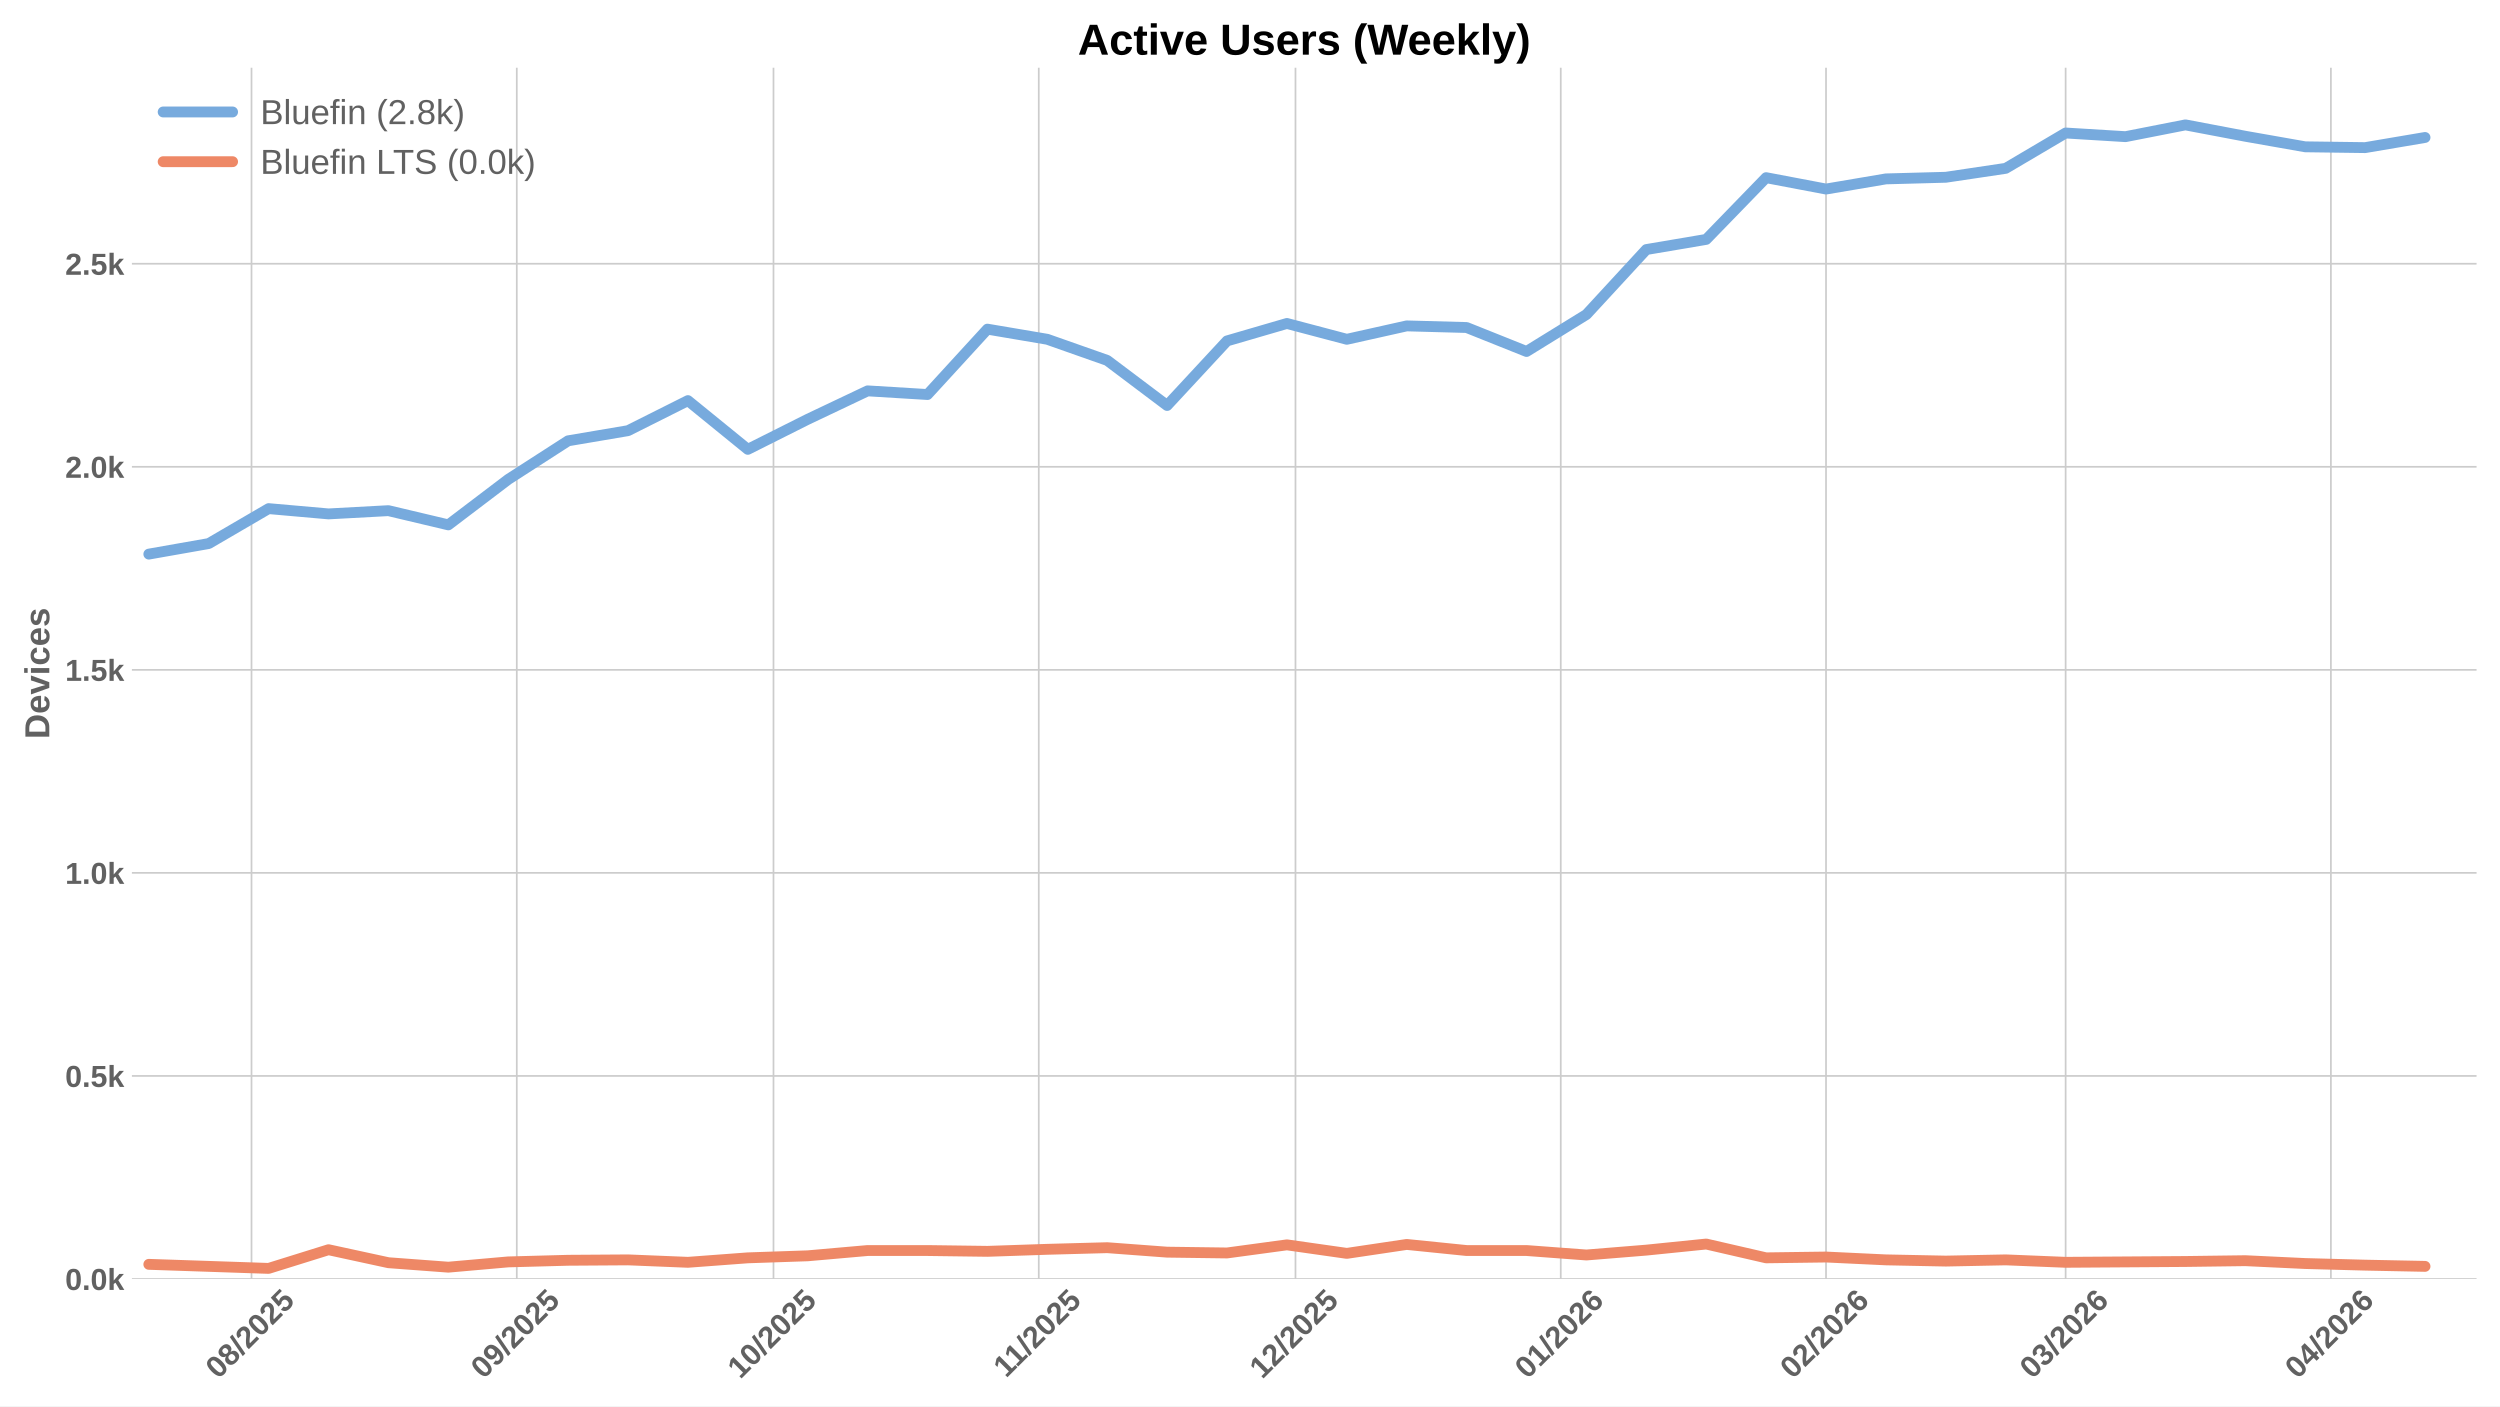
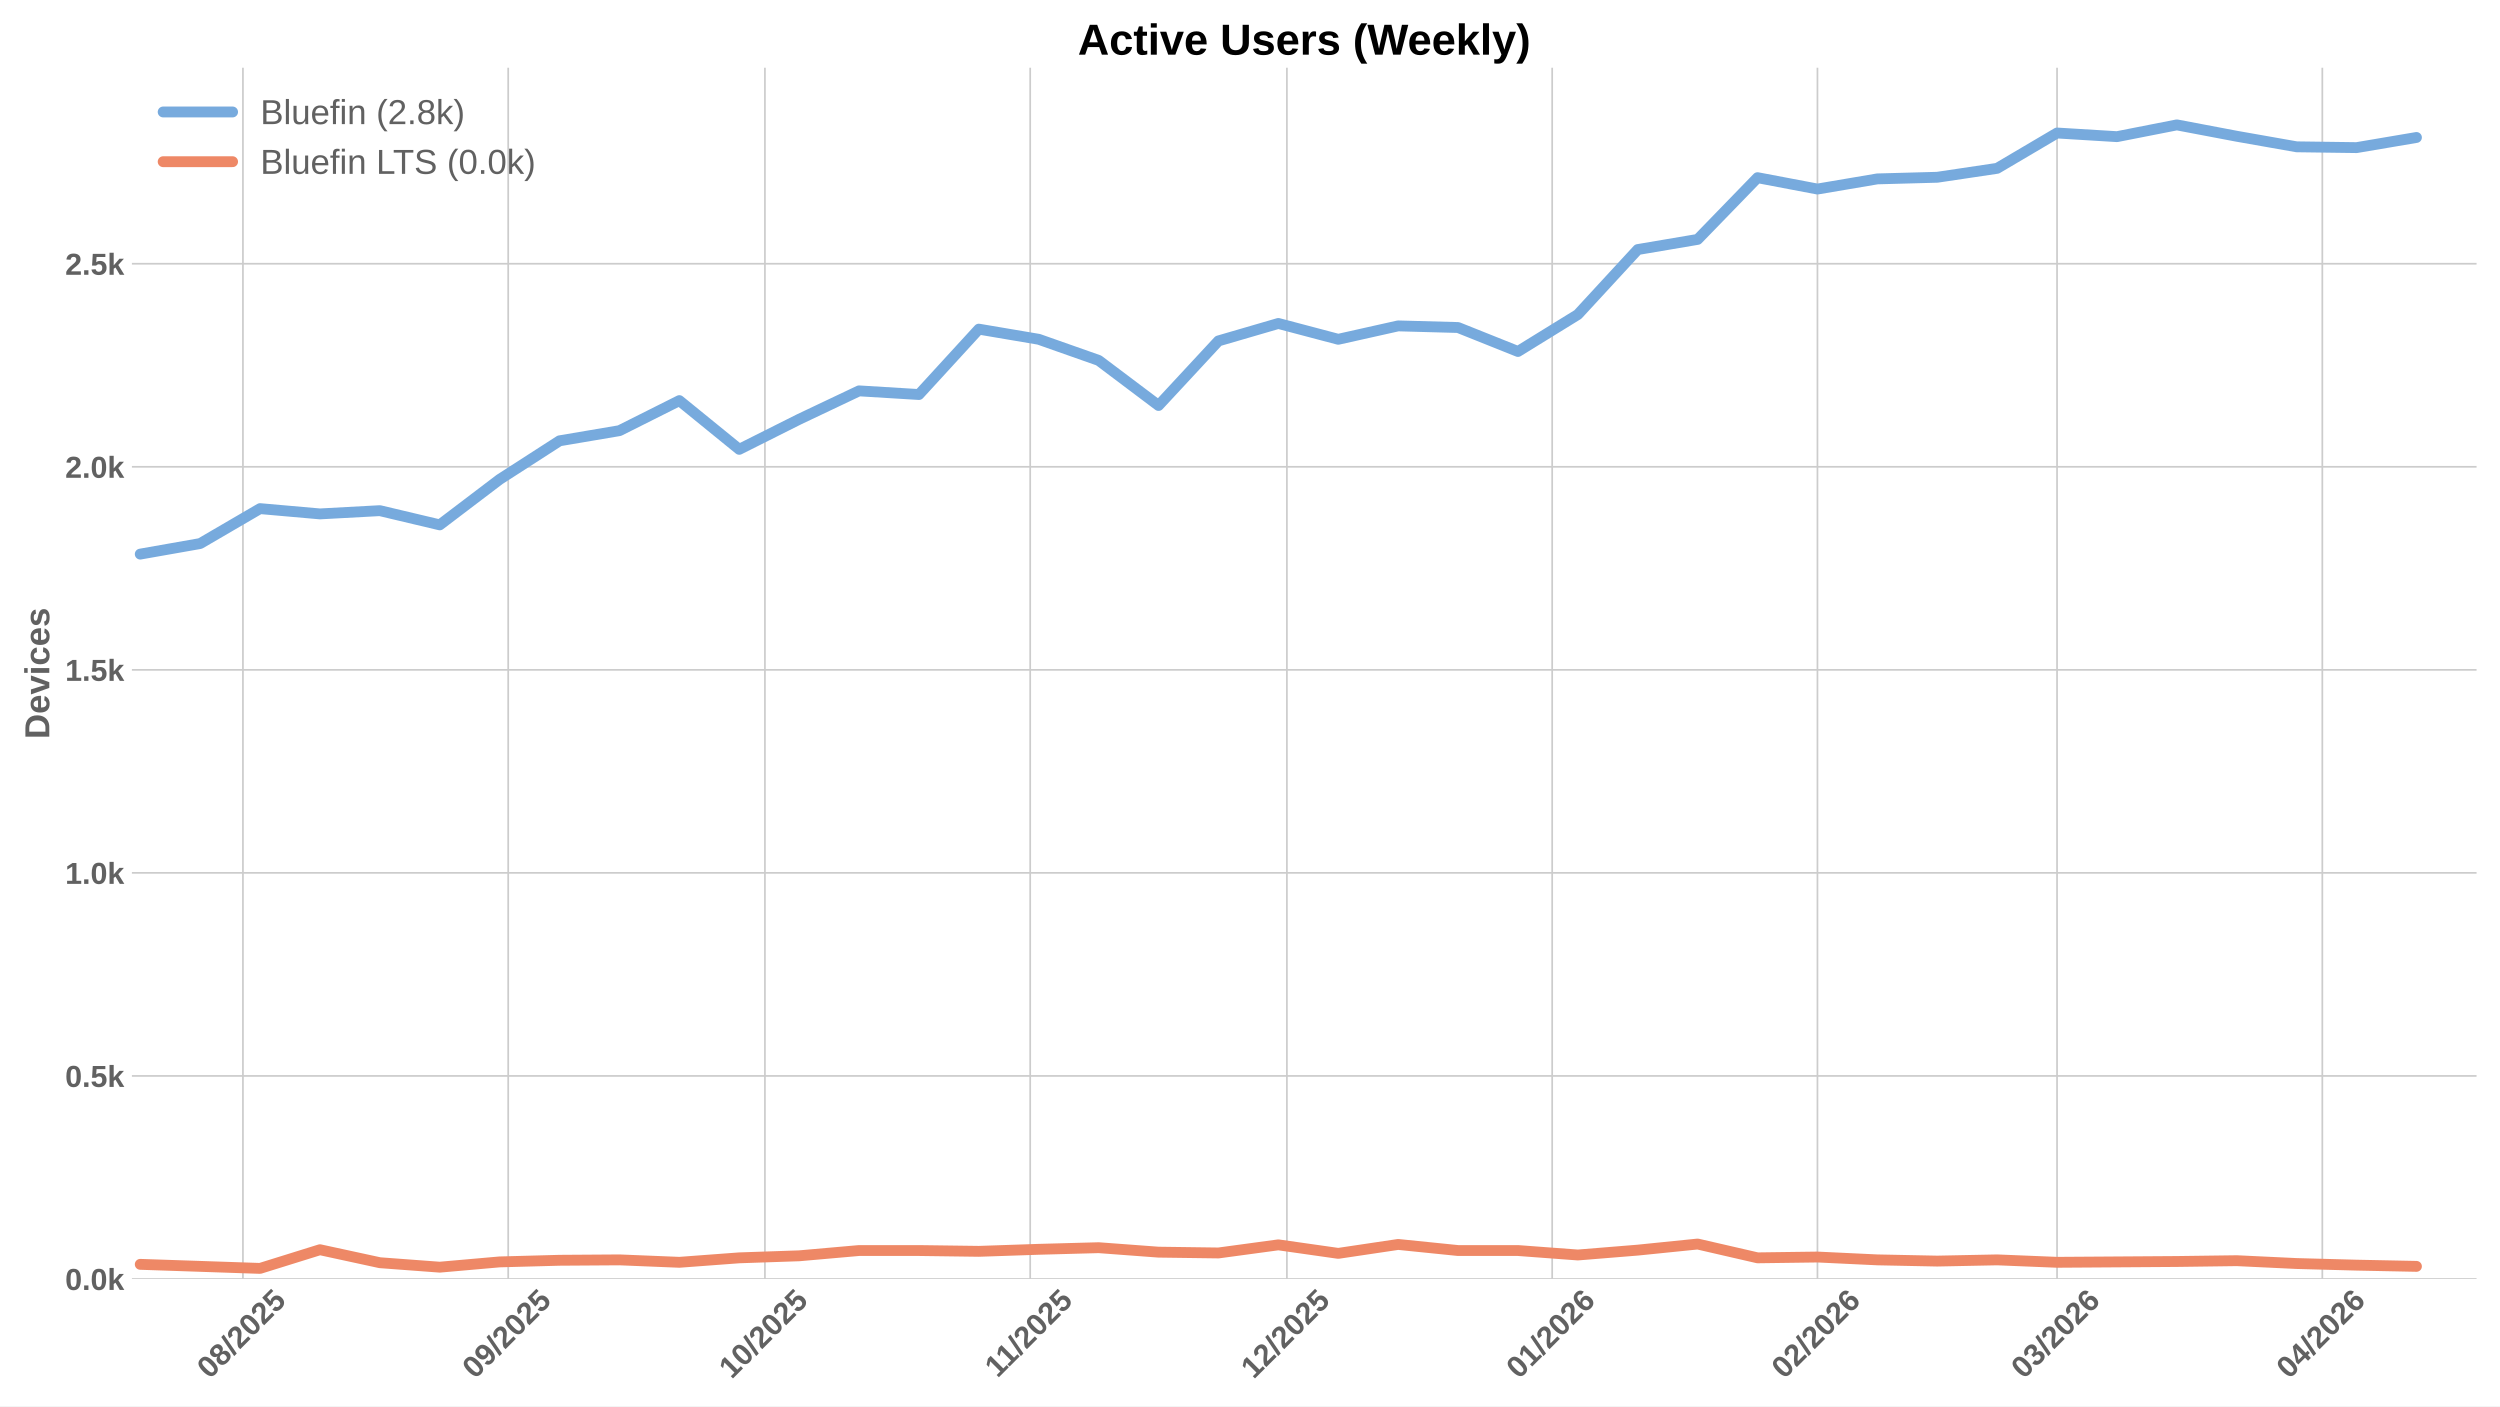
<svg xmlns="http://www.w3.org/2000/svg" xmlns:xlink="http://www.w3.org/1999/xlink" width="1152pt" height="648pt" viewBox="0 0 1152 648" version="1.1">
  <defs>
    <style type="text/css">*{stroke-linejoin: round; stroke-linecap: butt}</style>
  </defs>
  <g id="figure_1">
    <g id="patch_1">
      <path d="M 0 648  L 1152 648  L 1152 0  L 0 0  z " style="fill: #ffffff" />
    </g>
    <g id="axes_1">
      <g id="patch_2">
        <path d="M 60.78 589.343  L 1141.2 589.343  L 1141.2 31.2  L 60.78 31.2  z " style="fill: #ffffff" />
      </g>
      <g id="matplotlib.axis_1">
        <g id="xtick_1">
          <g id="line2d_1">
-             <path d="M 115.894 589.343  L 115.894 31.2  " clip-path="url(#p978549cb2d)" style="fill: none; stroke: #cccccc; stroke-width: 0.8; stroke-linecap: round" />
+             <path d="M 111.943 589.343  L 111.943 31.2  " clip-path="url(#p2aea9ec9ef)" style="fill: none; stroke: #cccccc; stroke-width: 0.8; stroke-linecap: round" />
          </g>
          <g id="line2d_2" />
          <g id="text_1">
-             <g style="fill: #616161" transform="translate(100.5642 635.7977) rotate(-45) scale(0.14 -0.14)">
+             <g style="fill: #616161" transform="translate(96.61261 635.7977) rotate(-45) scale(0.14 -0.14)">
              <defs>
                <path id="LiberationSans-Bold-30" d="M 3297 2203  Q 3297 1088 2914 512  Q 2531 -63 1766 -63  Q 253 -63 253 2203  Q 253 2994 418 3494  Q 584 3994 915 4231  Q 1247 4469 1791 4469  Q 2572 4469 2934 3903  Q 3297 3338 3297 2203  z M 2416 2203  Q 2416 2813 2356 3150  Q 2297 3488 2165 3634  Q 2034 3781 1784 3781  Q 1519 3781 1383 3632  Q 1247 3484 1189 3148  Q 1131 2813 1131 2203  Q 1131 1600 1192 1261  Q 1253 922 1386 775  Q 1519 628 1772 628  Q 2022 628 2158 783  Q 2294 938 2355 1278  Q 2416 1619 2416 2203  z " transform="scale(0.015625)" />
                <path id="LiberationSans-Bold-38" d="M 3363 1241  Q 3363 622 2953 279  Q 2544 -63 1784 -63  Q 1031 -63 617 278  Q 203 619 203 1234  Q 203 1656 447 1945  Q 691 2234 1100 2303  L 1100 2316  Q 744 2394 525 2669  Q 306 2944 306 3303  Q 306 3844 689 4156  Q 1072 4469 1772 4469  Q 2488 4469 2870 4164  Q 3253 3859 3253 3297  Q 3253 2938 3036 2666  Q 2819 2394 2453 2322  L 2453 2309  Q 2878 2241 3120 1961  Q 3363 1681 3363 1241  z M 2350 3250  Q 2350 3563 2206 3708  Q 2063 3853 1772 3853  Q 1203 3853 1203 3250  Q 1203 2619 1778 2619  Q 2066 2619 2208 2766  Q 2350 2913 2350 3250  z M 2453 1313  Q 2453 2003 1766 2003  Q 1447 2003 1276 1822  Q 1106 1641 1106 1300  Q 1106 913 1275 734  Q 1444 556 1791 556  Q 2131 556 2292 734  Q 2453 913 2453 1313  z " transform="scale(0.015625)" />
                <path id="LiberationSans-Bold-2f" d="M 63 -128  L 972 4638  L 1716 4638  L 822 -128  L 63 -128  z " transform="scale(0.015625)" />
                <path id="LiberationSans-Bold-32" d="M 222 0  L 222 609  Q 394 988 711 1347  Q 1028 1706 1509 2097  Q 1972 2472 2158 2715  Q 2344 2959 2344 3194  Q 2344 3769 1766 3769  Q 1484 3769 1336 3617  Q 1188 3466 1144 3163  L 259 3213  Q 334 3825 717 4147  Q 1100 4469 1759 4469  Q 2472 4469 2853 4144  Q 3234 3819 3234 3231  Q 3234 2922 3112 2672  Q 2991 2422 2800 2211  Q 2609 2000 2376 1815  Q 2144 1631 1925 1456  Q 1706 1281 1526 1103  Q 1347 925 1259 722  L 3303 722  L 3303 0  L 222 0  z " transform="scale(0.015625)" />
                <path id="LiberationSans-Bold-35" d="M 3381 1466  Q 3381 766 2945 351  Q 2509 -63 1750 -63  Q 1088 -63 689 235  Q 291 534 197 1100  L 1075 1172  Q 1144 891 1319 762  Q 1494 634 1759 634  Q 2088 634 2283 843  Q 2478 1053 2478 1447  Q 2478 1794 2293 2001  Q 2109 2209 1778 2209  Q 1413 2209 1181 1925  L 325 1925  L 478 4403  L 3125 4403  L 3125 3750  L 1275 3750  L 1203 2638  Q 1522 2919 2000 2919  Q 2628 2919 3004 2528  Q 3381 2138 3381 1466  z " transform="scale(0.015625)" />
              </defs>
              <use xlink:href="#LiberationSans-Bold-30" />
              <use xlink:href="#LiberationSans-Bold-38" transform="translate(55.61523 0)" />
              <use xlink:href="#LiberationSans-Bold-2f" transform="translate(111.2305 0)" />
              <use xlink:href="#LiberationSans-Bold-32" transform="translate(139.0137 0)" />
              <use xlink:href="#LiberationSans-Bold-30" transform="translate(194.6289 0)" />
              <use xlink:href="#LiberationSans-Bold-32" transform="translate(250.2441 0)" />
              <use xlink:href="#LiberationSans-Bold-35" transform="translate(305.8594 0)" />
            </g>
          </g>
        </g>
        <g id="xtick_2">
          <g id="line2d_3">
-             <path d="M 238.132 589.343  L 238.132 31.2  " clip-path="url(#p978549cb2d)" style="fill: none; stroke: #cccccc; stroke-width: 0.8; stroke-linecap: round" />
+             <path d="M 234.18 589.343  L 234.18 31.2  " clip-path="url(#p2aea9ec9ef)" style="fill: none; stroke: #cccccc; stroke-width: 0.8; stroke-linecap: round" />
          </g>
          <g id="line2d_4" />
          <g id="text_2">
-             <g style="fill: #616161" transform="translate(222.8015 635.7977) rotate(-45) scale(0.14 -0.14)">
+             <g style="fill: #616161" transform="translate(218.8499 635.7977) rotate(-45) scale(0.14 -0.14)">
              <defs>
                <path id="LiberationSans-Bold-39" d="M 3322 2272  Q 3322 1100 2894 518  Q 2466 -63 1678 -63  Q 1097 -63 767 185  Q 438 434 300 972  L 1125 1088  Q 1247 628 1688 628  Q 2056 628 2254 981  Q 2453 1334 2459 2028  Q 2341 1794 2070 1661  Q 1800 1528 1488 1528  Q 906 1528 564 1923  Q 222 2319 222 2994  Q 222 3688 623 4078  Q 1025 4469 1759 4469  Q 2550 4469 2936 3920  Q 3322 3372 3322 2272  z M 2394 2888  Q 2394 3297 2214 3539  Q 2034 3781 1738 3781  Q 1447 3781 1280 3570  Q 1113 3359 1113 2988  Q 1113 2622 1278 2401  Q 1444 2181 1741 2181  Q 2022 2181 2208 2373  Q 2394 2566 2394 2888  z " transform="scale(0.015625)" />
              </defs>
              <use xlink:href="#LiberationSans-Bold-30" />
              <use xlink:href="#LiberationSans-Bold-39" transform="translate(55.61523 0)" />
              <use xlink:href="#LiberationSans-Bold-2f" transform="translate(111.2305 0)" />
              <use xlink:href="#LiberationSans-Bold-32" transform="translate(139.0137 0)" />
              <use xlink:href="#LiberationSans-Bold-30" transform="translate(194.6289 0)" />
              <use xlink:href="#LiberationSans-Bold-32" transform="translate(250.2441 0)" />
              <use xlink:href="#LiberationSans-Bold-35" transform="translate(305.8594 0)" />
            </g>
          </g>
        </g>
        <g id="xtick_3">
          <g id="line2d_5">
-             <path d="M 356.426 589.343  L 356.426 31.2  " clip-path="url(#p978549cb2d)" style="fill: none; stroke: #cccccc; stroke-width: 0.8; stroke-linecap: round" />
+             <path d="M 352.474 589.343  L 352.474 31.2  " clip-path="url(#p2aea9ec9ef)" style="fill: none; stroke: #cccccc; stroke-width: 0.8; stroke-linecap: round" />
          </g>
          <g id="line2d_6" />
          <g id="text_3">
-             <g style="fill: #616161" transform="translate(341.0957 635.7977) rotate(-45) scale(0.14 -0.14)">
+             <g style="fill: #616161" transform="translate(337.1441 635.7977) rotate(-45) scale(0.14 -0.14)">
              <defs>
                <path id="LiberationSans-Bold-31" d="M 403 0  L 403 653  L 1494 653  L 1494 3656  L 438 2997  L 438 3688  L 1541 4403  L 2372 4403  L 2372 653  L 3381 653  L 3381 0  L 403 0  z " transform="scale(0.015625)" />
              </defs>
              <use xlink:href="#LiberationSans-Bold-31" />
              <use xlink:href="#LiberationSans-Bold-30" transform="translate(55.61523 0)" />
              <use xlink:href="#LiberationSans-Bold-2f" transform="translate(111.2305 0)" />
              <use xlink:href="#LiberationSans-Bold-32" transform="translate(139.0137 0)" />
              <use xlink:href="#LiberationSans-Bold-30" transform="translate(194.6289 0)" />
              <use xlink:href="#LiberationSans-Bold-32" transform="translate(250.2441 0)" />
              <use xlink:href="#LiberationSans-Bold-35" transform="translate(305.8594 0)" />
            </g>
          </g>
        </g>
        <g id="xtick_4">
          <g id="line2d_7">
-             <path d="M 478.663 589.343  L 478.663 31.2  " clip-path="url(#p978549cb2d)" style="fill: none; stroke: #cccccc; stroke-width: 0.8; stroke-linecap: round" />
+             <path d="M 474.712 589.343  L 474.712 31.2  " clip-path="url(#p2aea9ec9ef)" style="fill: none; stroke: #cccccc; stroke-width: 0.8; stroke-linecap: round" />
          </g>
          <g id="line2d_8" />
          <g id="text_4">
-             <g style="fill: #616161" transform="translate(463.6052 635.2532) rotate(-45) scale(0.14 -0.14)">
+             <g style="fill: #616161" transform="translate(459.6536 635.2532) rotate(-45) scale(0.14 -0.14)">
              <use xlink:href="#LiberationSans-Bold-31" />
              <use xlink:href="#LiberationSans-Bold-31" transform="translate(50.11523 0)" />
              <use xlink:href="#LiberationSans-Bold-2f" transform="translate(105.7305 0)" />
              <use xlink:href="#LiberationSans-Bold-32" transform="translate(133.5137 0)" />
              <use xlink:href="#LiberationSans-Bold-30" transform="translate(189.1289 0)" />
              <use xlink:href="#LiberationSans-Bold-32" transform="translate(244.7441 0)" />
              <use xlink:href="#LiberationSans-Bold-35" transform="translate(300.3594 0)" />
            </g>
          </g>
        </g>
        <g id="xtick_5">
          <g id="line2d_9">
-             <path d="M 596.957 589.343  L 596.957 31.2  " clip-path="url(#p978549cb2d)" style="fill: none; stroke: #cccccc; stroke-width: 0.8; stroke-linecap: round" />
+             <path d="M 593.006 589.343  L 593.006 31.2  " clip-path="url(#p2aea9ec9ef)" style="fill: none; stroke: #cccccc; stroke-width: 0.8; stroke-linecap: round" />
          </g>
          <g id="line2d_10" />
          <g id="text_5">
-             <g style="fill: #616161" transform="translate(581.6271 635.7977) rotate(-45) scale(0.14 -0.14)">
+             <g style="fill: #616161" transform="translate(577.6755 635.7977) rotate(-45) scale(0.14 -0.14)">
              <use xlink:href="#LiberationSans-Bold-31" />
              <use xlink:href="#LiberationSans-Bold-32" transform="translate(55.61523 0)" />
              <use xlink:href="#LiberationSans-Bold-2f" transform="translate(111.2305 0)" />
              <use xlink:href="#LiberationSans-Bold-32" transform="translate(139.0137 0)" />
              <use xlink:href="#LiberationSans-Bold-30" transform="translate(194.6289 0)" />
              <use xlink:href="#LiberationSans-Bold-32" transform="translate(250.2441 0)" />
              <use xlink:href="#LiberationSans-Bold-35" transform="translate(305.8594 0)" />
            </g>
          </g>
        </g>
        <g id="xtick_6">
          <g id="line2d_11">
-             <path d="M 719.195 589.343  L 719.195 31.2  " clip-path="url(#p978549cb2d)" style="fill: none; stroke: #cccccc; stroke-width: 0.8; stroke-linecap: round" />
+             <path d="M 715.243 589.343  L 715.243 31.2  " clip-path="url(#p2aea9ec9ef)" style="fill: none; stroke: #cccccc; stroke-width: 0.8; stroke-linecap: round" />
          </g>
          <g id="line2d_12" />
          <g id="text_6">
-             <g style="fill: #616161" transform="translate(703.8644 635.7977) rotate(-45) scale(0.14 -0.14)">
+             <g style="fill: #616161" transform="translate(699.9128 635.7977) rotate(-45) scale(0.14 -0.14)">
              <defs>
                <path id="LiberationSans-Bold-36" d="M 3328 1441  Q 3328 738 2934 337  Q 2541 -63 1847 -63  Q 1069 -63 651 482  Q 234 1028 234 2100  Q 234 3278 657 3873  Q 1081 4469 1869 4469  Q 2428 4469 2751 4222  Q 3075 3975 3209 3456  L 2381 3341  Q 2263 3775 1850 3775  Q 1497 3775 1295 3422  Q 1094 3069 1094 2350  Q 1234 2584 1484 2709  Q 1734 2834 2050 2834  Q 2641 2834 2984 2459  Q 3328 2084 3328 1441  z M 2447 1416  Q 2447 1791 2273 1989  Q 2100 2188 1797 2188  Q 1506 2188 1331 2002  Q 1156 1816 1156 1509  Q 1156 1125 1339 873  Q 1522 622 1819 622  Q 2116 622 2281 833  Q 2447 1044 2447 1416  z " transform="scale(0.015625)" />
              </defs>
              <use xlink:href="#LiberationSans-Bold-30" />
              <use xlink:href="#LiberationSans-Bold-31" transform="translate(55.61523 0)" />
              <use xlink:href="#LiberationSans-Bold-2f" transform="translate(111.2305 0)" />
              <use xlink:href="#LiberationSans-Bold-32" transform="translate(139.0137 0)" />
              <use xlink:href="#LiberationSans-Bold-30" transform="translate(194.6289 0)" />
              <use xlink:href="#LiberationSans-Bold-32" transform="translate(250.2441 0)" />
              <use xlink:href="#LiberationSans-Bold-36" transform="translate(305.8594 0)" />
            </g>
          </g>
        </g>
        <g id="xtick_7">
          <g id="line2d_13">
-             <path d="M 841.432 589.343  L 841.432 31.2  " clip-path="url(#p978549cb2d)" style="fill: none; stroke: #cccccc; stroke-width: 0.8; stroke-linecap: round" />
+             <path d="M 837.48 589.343  L 837.48 31.2  " clip-path="url(#p2aea9ec9ef)" style="fill: none; stroke: #cccccc; stroke-width: 0.8; stroke-linecap: round" />
          </g>
          <g id="line2d_14" />
          <g id="text_7">
-             <g style="fill: #616161" transform="translate(826.1017 635.7977) rotate(-45) scale(0.14 -0.14)">
+             <g style="fill: #616161" transform="translate(822.1501 635.7977) rotate(-45) scale(0.14 -0.14)">
              <use xlink:href="#LiberationSans-Bold-30" />
              <use xlink:href="#LiberationSans-Bold-32" transform="translate(55.61523 0)" />
              <use xlink:href="#LiberationSans-Bold-2f" transform="translate(111.2305 0)" />
              <use xlink:href="#LiberationSans-Bold-32" transform="translate(139.0137 0)" />
              <use xlink:href="#LiberationSans-Bold-30" transform="translate(194.6289 0)" />
              <use xlink:href="#LiberationSans-Bold-32" transform="translate(250.2441 0)" />
              <use xlink:href="#LiberationSans-Bold-36" transform="translate(305.8594 0)" />
            </g>
          </g>
        </g>
        <g id="xtick_8">
          <g id="line2d_15">
-             <path d="M 951.84 589.343  L 951.84 31.2  " clip-path="url(#p978549cb2d)" style="fill: none; stroke: #cccccc; stroke-width: 0.8; stroke-linecap: round" />
+             <path d="M 947.888 589.343  L 947.888 31.2  " clip-path="url(#p2aea9ec9ef)" style="fill: none; stroke: #cccccc; stroke-width: 0.8; stroke-linecap: round" />
          </g>
          <g id="line2d_16" />
          <g id="text_8">
-             <g style="fill: #616161" transform="translate(936.5096 635.7977) rotate(-45) scale(0.14 -0.14)">
+             <g style="fill: #616161" transform="translate(932.558 635.7977) rotate(-45) scale(0.14 -0.14)">
              <defs>
                <path id="LiberationSans-Bold-33" d="M 3328 1222  Q 3328 603 2922 265  Q 2516 -72 1766 -72  Q 1056 -72 637 254  Q 219 581 147 1197  L 1041 1275  Q 1125 641 1763 641  Q 2078 641 2253 797  Q 2428 953 2428 1275  Q 2428 1569 2215 1725  Q 2003 1881 1584 1881  L 1278 1881  L 1278 2591  L 1566 2591  Q 1944 2591 2134 2745  Q 2325 2900 2325 3188  Q 2325 3459 2173 3614  Q 2022 3769 1731 3769  Q 1459 3769 1292 3619  Q 1125 3469 1100 3194  L 222 3256  Q 291 3825 694 4147  Q 1097 4469 1747 4469  Q 2438 4469 2827 4158  Q 3216 3847 3216 3297  Q 3216 2884 2973 2618  Q 2731 2353 2275 2266  L 2275 2253  Q 2781 2194 3054 1920  Q 3328 1647 3328 1222  z " transform="scale(0.015625)" />
              </defs>
              <use xlink:href="#LiberationSans-Bold-30" />
              <use xlink:href="#LiberationSans-Bold-33" transform="translate(55.61523 0)" />
              <use xlink:href="#LiberationSans-Bold-2f" transform="translate(111.2305 0)" />
              <use xlink:href="#LiberationSans-Bold-32" transform="translate(139.0137 0)" />
              <use xlink:href="#LiberationSans-Bold-30" transform="translate(194.6289 0)" />
              <use xlink:href="#LiberationSans-Bold-32" transform="translate(250.2441 0)" />
              <use xlink:href="#LiberationSans-Bold-36" transform="translate(305.8594 0)" />
            </g>
          </g>
        </g>
        <g id="xtick_9">
          <g id="line2d_17">
-             <path d="M 1074.077 589.343  L 1074.077 31.2  " clip-path="url(#p978549cb2d)" style="fill: none; stroke: #cccccc; stroke-width: 0.8; stroke-linecap: round" />
+             <path d="M 1070.126 589.343  L 1070.126 31.2  " clip-path="url(#p2aea9ec9ef)" style="fill: none; stroke: #cccccc; stroke-width: 0.8; stroke-linecap: round" />
          </g>
          <g id="line2d_18" />
          <g id="text_9">
-             <g style="fill: #616161" transform="translate(1058.747 635.7977) rotate(-45) scale(0.14 -0.14)">
+             <g style="fill: #616161" transform="translate(1054.795 635.7977) rotate(-45) scale(0.14 -0.14)">
              <defs>
                <path id="LiberationSans-Bold-34" d="M 2938 897  L 2938 0  L 2100 0  L 2100 897  L 97 897  L 97 1556  L 1956 4403  L 2938 4403  L 2938 1550  L 3525 1550  L 3525 897  L 2938 897  z M 2100 2991  Q 2100 3159 2111 3356  Q 2122 3553 2128 3609  Q 2047 3434 1834 3103  L 813 1550  L 2100 1550  L 2100 2991  z " transform="scale(0.015625)" />
              </defs>
              <use xlink:href="#LiberationSans-Bold-30" />
              <use xlink:href="#LiberationSans-Bold-34" transform="translate(55.61523 0)" />
              <use xlink:href="#LiberationSans-Bold-2f" transform="translate(111.2305 0)" />
              <use xlink:href="#LiberationSans-Bold-32" transform="translate(139.0137 0)" />
              <use xlink:href="#LiberationSans-Bold-30" transform="translate(194.6289 0)" />
              <use xlink:href="#LiberationSans-Bold-32" transform="translate(250.2441 0)" />
              <use xlink:href="#LiberationSans-Bold-36" transform="translate(305.8594 0)" />
            </g>
          </g>
        </g>
      </g>
      <g id="matplotlib.axis_2">
        <g id="ytick_1">
          <g id="line2d_19">
-             <path d="M 60.78 589.343  L 1141.2 589.343  " clip-path="url(#p978549cb2d)" style="fill: none; stroke: #cccccc; stroke-width: 0.8; stroke-linecap: round" />
+             <path d="M 60.78 589.343  L 1141.2 589.343  " clip-path="url(#p2aea9ec9ef)" style="fill: none; stroke: #cccccc; stroke-width: 0.8; stroke-linecap: round" />
          </g>
          <g id="line2d_20" />
          <g id="text_10">
            <g style="fill: #616161" transform="translate(30.03469 594.416) scale(0.14 -0.14)">
              <defs>
                <path id="LiberationSans-Bold-2e" d="M 434 0  L 434 953  L 1338 953  L 1338 0  L 434 0  z " transform="scale(0.015625)" />
                <path id="LiberationSans-Bold-6b" d="M 2606 0  L 1703 1531  L 1325 1269  L 1325 0  L 447 0  L 447 4638  L 1325 4638  L 1325 1981  L 2531 3381  L 3475 3381  L 2288 2063  L 3566 0  L 2606 0  z " transform="scale(0.015625)" />
              </defs>
              <use xlink:href="#LiberationSans-Bold-30" />
              <use xlink:href="#LiberationSans-Bold-2e" transform="translate(55.61523 0)" />
              <use xlink:href="#LiberationSans-Bold-30" transform="translate(83.39844 0)" />
              <use xlink:href="#LiberationSans-Bold-6b" transform="translate(139.0137 0)" />
            </g>
          </g>
        </g>
        <g id="ytick_2">
          <g id="line2d_21">
-             <path d="M 60.78 495.783  L 1141.2 495.783  " clip-path="url(#p978549cb2d)" style="fill: none; stroke: #cccccc; stroke-width: 0.8; stroke-linecap: round" />
+             <path d="M 60.78 495.783  L 1141.2 495.783  " clip-path="url(#p2aea9ec9ef)" style="fill: none; stroke: #cccccc; stroke-width: 0.8; stroke-linecap: round" />
          </g>
          <g id="line2d_22" />
          <g id="text_11">
            <g style="fill: #616161" transform="translate(30.03469 500.8557) scale(0.14 -0.14)">
              <use xlink:href="#LiberationSans-Bold-30" />
              <use xlink:href="#LiberationSans-Bold-2e" transform="translate(55.61523 0)" />
              <use xlink:href="#LiberationSans-Bold-35" transform="translate(83.39844 0)" />
              <use xlink:href="#LiberationSans-Bold-6b" transform="translate(139.0137 0)" />
            </g>
          </g>
        </g>
        <g id="ytick_3">
          <g id="line2d_23">
-             <path d="M 60.78 402.223  L 1141.2 402.223  " clip-path="url(#p978549cb2d)" style="fill: none; stroke: #cccccc; stroke-width: 0.8; stroke-linecap: round" />
+             <path d="M 60.78 402.223  L 1141.2 402.223  " clip-path="url(#p2aea9ec9ef)" style="fill: none; stroke: #cccccc; stroke-width: 0.8; stroke-linecap: round" />
          </g>
          <g id="line2d_24" />
          <g id="text_12">
            <g style="fill: #616161" transform="translate(30.03469 407.2954) scale(0.14 -0.14)">
              <use xlink:href="#LiberationSans-Bold-31" />
              <use xlink:href="#LiberationSans-Bold-2e" transform="translate(55.61523 0)" />
              <use xlink:href="#LiberationSans-Bold-30" transform="translate(83.39844 0)" />
              <use xlink:href="#LiberationSans-Bold-6b" transform="translate(139.0137 0)" />
            </g>
          </g>
        </g>
        <g id="ytick_4">
          <g id="line2d_25">
-             <path d="M 60.78 308.662  L 1141.2 308.662  " clip-path="url(#p978549cb2d)" style="fill: none; stroke: #cccccc; stroke-width: 0.8; stroke-linecap: round" />
+             <path d="M 60.78 308.662  L 1141.2 308.662  " clip-path="url(#p2aea9ec9ef)" style="fill: none; stroke: #cccccc; stroke-width: 0.8; stroke-linecap: round" />
          </g>
          <g id="line2d_26" />
          <g id="text_13">
            <g style="fill: #616161" transform="translate(30.03469 313.7352) scale(0.14 -0.14)">
              <use xlink:href="#LiberationSans-Bold-31" />
              <use xlink:href="#LiberationSans-Bold-2e" transform="translate(55.61523 0)" />
              <use xlink:href="#LiberationSans-Bold-35" transform="translate(83.39844 0)" />
              <use xlink:href="#LiberationSans-Bold-6b" transform="translate(139.0137 0)" />
            </g>
          </g>
        </g>
        <g id="ytick_5">
          <g id="line2d_27">
-             <path d="M 60.78 215.102  L 1141.2 215.102  " clip-path="url(#p978549cb2d)" style="fill: none; stroke: #cccccc; stroke-width: 0.8; stroke-linecap: round" />
+             <path d="M 60.78 215.102  L 1141.2 215.102  " clip-path="url(#p2aea9ec9ef)" style="fill: none; stroke: #cccccc; stroke-width: 0.8; stroke-linecap: round" />
          </g>
          <g id="line2d_28" />
          <g id="text_14">
            <g style="fill: #616161" transform="translate(30.03469 220.1749) scale(0.14 -0.14)">
              <use xlink:href="#LiberationSans-Bold-32" />
              <use xlink:href="#LiberationSans-Bold-2e" transform="translate(55.61523 0)" />
              <use xlink:href="#LiberationSans-Bold-30" transform="translate(83.39844 0)" />
              <use xlink:href="#LiberationSans-Bold-6b" transform="translate(139.0137 0)" />
            </g>
          </g>
        </g>
        <g id="ytick_6">
          <g id="line2d_29">
-             <path d="M 60.78 121.542  L 1141.2 121.542  " clip-path="url(#p978549cb2d)" style="fill: none; stroke: #cccccc; stroke-width: 0.8; stroke-linecap: round" />
+             <path d="M 60.78 121.542  L 1141.2 121.542  " clip-path="url(#p2aea9ec9ef)" style="fill: none; stroke: #cccccc; stroke-width: 0.8; stroke-linecap: round" />
          </g>
          <g id="line2d_30" />
          <g id="text_15">
            <g style="fill: #616161" transform="translate(30.03469 126.6146) scale(0.14 -0.14)">
              <use xlink:href="#LiberationSans-Bold-32" />
              <use xlink:href="#LiberationSans-Bold-2e" transform="translate(55.61523 0)" />
              <use xlink:href="#LiberationSans-Bold-35" transform="translate(83.39844 0)" />
              <use xlink:href="#LiberationSans-Bold-6b" transform="translate(139.0137 0)" />
            </g>
          </g>
        </g>
        <g id="text_16">
          <g style="fill: #616161" transform="translate(22.71469 340.5153) rotate(-90) scale(0.16 -0.16)">
            <defs>
              <path id="LiberationSans-Bold-44" d="M 4353 2234  Q 4353 1553 4086 1045  Q 3819 538 3330 269  Q 2841 0 2209 0  L 428 0  L 428 4403  L 2022 4403  Q 3134 4403 3743 3842  Q 4353 3281 4353 2234  z M 3425 2234  Q 3425 2944 3056 3317  Q 2688 3691 2003 3691  L 1350 3691  L 1350 713  L 2131 713  Q 2725 713 3075 1122  Q 3425 1531 3425 2234  z " transform="scale(0.015625)" />
              <path id="LiberationSans-Bold-65" d="M 1831 -63  Q 1069 -63 659 389  Q 250 841 250 1706  Q 250 2544 665 2994  Q 1081 3444 1844 3444  Q 2572 3444 2956 2961  Q 3341 2478 3341 1547  L 3341 1522  L 1172 1522  Q 1172 1028 1355 776  Q 1538 525 1875 525  Q 2341 525 2463 928  L 3291 856  Q 2931 -63 1831 -63  z M 1831 2891  Q 1522 2891 1355 2675  Q 1188 2459 1178 2072  L 2491 2072  Q 2466 2481 2294 2686  Q 2122 2891 1831 2891  z " transform="scale(0.015625)" />
              <path id="LiberationSans-Bold-76" d="M 2284 0  L 1234 0  L 25 3381  L 953 3381  L 1544 1491  Q 1591 1334 1766 709  Q 1797 838 1894 1159  Q 1991 1481 2613 3381  L 3531 3381  L 2284 0  z " transform="scale(0.015625)" />
              <path id="LiberationSans-Bold-69" d="M 447 3991  L 447 4638  L 1325 4638  L 1325 3991  L 447 3991  z M 447 0  L 447 3381  L 1325 3381  L 1325 0  L 447 0  z " transform="scale(0.015625)" />
              <path id="LiberationSans-Bold-63" d="M 1856 -63  Q 1088 -63 669 395  Q 250 853 250 1672  Q 250 2509 672 2976  Q 1094 3444 1869 3444  Q 2466 3444 2856 3144  Q 3247 2844 3347 2316  L 2463 2272  Q 2425 2531 2275 2686  Q 2125 2841 1850 2841  Q 1172 2841 1172 1706  Q 1172 538 1863 538  Q 2113 538 2281 695  Q 2450 853 2491 1166  L 3372 1125  Q 3325 778 3123 506  Q 2922 234 2594 85  Q 2266 -63 1856 -63  z " transform="scale(0.015625)" />
              <path id="LiberationSans-Bold-73" d="M 3297 988  Q 3297 497 2895 217  Q 2494 -63 1784 -63  Q 1088 -63 717 157  Q 347 378 225 844  L 997 959  Q 1063 719 1223 619  Q 1384 519 1784 519  Q 2153 519 2322 612  Q 2491 706 2491 906  Q 2491 1069 2355 1164  Q 2219 1259 1894 1325  Q 1150 1472 890 1598  Q 631 1725 495 1926  Q 359 2128 359 2422  Q 359 2906 732 3176  Q 1106 3447 1791 3447  Q 2394 3447 2761 3212  Q 3128 2978 3219 2534  L 2441 2453  Q 2403 2659 2256 2761  Q 2109 2863 1791 2863  Q 1478 2863 1322 2783  Q 1166 2703 1166 2516  Q 1166 2369 1286 2283  Q 1406 2197 1691 2141  Q 2088 2059 2395 1973  Q 2703 1888 2889 1769  Q 3075 1650 3186 1464  Q 3297 1278 3297 988  z " transform="scale(0.015625)" />
            </defs>
            <use xlink:href="#LiberationSans-Bold-44" />
            <use xlink:href="#LiberationSans-Bold-65" transform="translate(72.2168 0)" />
            <use xlink:href="#LiberationSans-Bold-76" transform="translate(127.832 0)" />
            <use xlink:href="#LiberationSans-Bold-69" transform="translate(183.4473 0)" />
            <use xlink:href="#LiberationSans-Bold-63" transform="translate(211.2305 0)" />
            <use xlink:href="#LiberationSans-Bold-65" transform="translate(266.8457 0)" />
            <use xlink:href="#LiberationSans-Bold-73" transform="translate(322.4609 0)" />
          </g>
        </g>
      </g>
      <g id="line2d_31">
-         <path d="M 68.577 255.333  L 96.179 250.468  L 123.781 234.375  L 151.383 236.808  L 178.985 235.311  L 206.587 241.86  L 234.189 220.903  L 261.791 203.126  L 289.393 198.448  L 316.995 184.601  L 344.597 207.056  L 372.199 193.209  L 399.8 180.111  L 427.402 181.795  L 455.004 151.668  L 482.606 156.346  L 510.208 166.076  L 537.81 186.847  L 565.412 157.095  L 593.014 149.049  L 620.616 156.346  L 648.218 150.171  L 675.82 150.92  L 703.422 161.96  L 731.024 144.932  L 758.626 114.993  L 786.228 110.315  L 813.83 81.872  L 841.432 87.112  L 869.034 82.434  L 896.636 81.685  L 924.238 77.568  L 951.84 61.289  L 979.442 62.973  L 1007.044 57.547  L 1034.646 62.786  L 1062.248 67.651  L 1089.85 68.025  L 1117.452 63.347  " clip-path="url(#p978549cb2d)" style="fill: none; stroke: #77aadd; stroke-width: 5; stroke-linecap: round" />
+         <path d="M 64.625 255.333  L 92.227 250.468  L 119.829 234.375  L 147.431 236.808  L 175.033 235.311  L 202.635 241.86  L 230.237 220.903  L 257.839 203.126  L 285.441 198.448  L 313.043 184.601  L 340.645 207.056  L 368.247 193.209  L 395.849 180.111  L 423.451 181.795  L 451.053 151.668  L 478.655 156.346  L 506.257 166.076  L 533.859 186.847  L 561.461 157.095  L 589.063 149.049  L 616.665 156.346  L 644.267 150.171  L 671.869 150.92  L 699.471 161.96  L 727.073 144.932  L 754.675 114.993  L 782.276 110.315  L 809.878 81.872  L 837.48 87.112  L 865.082 82.434  L 892.684 81.685  L 920.286 77.568  L 947.888 61.289  L 975.49 62.973  L 1003.092 57.547  L 1030.694 62.786  L 1058.296 67.651  L 1085.898 68.025  L 1113.5 63.347  " clip-path="url(#p2aea9ec9ef)" style="fill: none; stroke: #77aadd; stroke-width: 5; stroke-linecap: round" />
      </g>
      <g id="line2d_32">
-         <path d="M 68.577 582.607  L 96.179 583.542  L 123.781 584.478  L 151.383 575.871  L 178.985 581.858  L 206.587 583.917  L 234.189 581.484  L 261.791 580.736  L 289.393 580.549  L 316.995 581.671  L 344.597 579.613  L 372.199 578.677  L 399.8 576.245  L 427.402 576.245  L 455.004 576.619  L 482.606 575.683  L 510.208 574.935  L 537.81 576.993  L 565.412 577.367  L 593.014 573.625  L 620.616 577.555  L 648.218 573.438  L 675.82 576.245  L 703.422 576.245  L 731.024 578.303  L 758.626 576.058  L 786.228 573.251  L 813.83 579.613  L 841.432 579.239  L 869.034 580.549  L 896.636 581.11  L 924.238 580.549  L 951.84 581.671  L 979.442 581.484  L 1007.044 581.297  L 1034.646 580.923  L 1062.248 582.233  L 1089.85 582.981  L 1117.452 583.542  " clip-path="url(#p978549cb2d)" style="fill: none; stroke: #ee8866; stroke-width: 5; stroke-linecap: round" />
+         <path d="M 64.625 582.607  L 92.227 583.542  L 119.829 584.478  L 147.431 575.871  L 175.033 581.858  L 202.635 583.917  L 230.237 581.484  L 257.839 580.736  L 285.441 580.549  L 313.043 581.671  L 340.645 579.613  L 368.247 578.677  L 395.849 576.245  L 423.451 576.245  L 451.053 576.619  L 478.655 575.683  L 506.257 574.935  L 533.859 576.993  L 561.461 577.367  L 589.063 573.625  L 616.665 577.555  L 644.267 573.438  L 671.869 576.245  L 699.471 576.245  L 727.073 578.303  L 754.675 576.058  L 782.276 573.251  L 809.878 579.613  L 837.48 579.239  L 865.082 580.549  L 892.684 581.11  L 920.286 580.549  L 947.888 581.671  L 975.49 581.484  L 1003.092 581.297  L 1030.694 580.923  L 1058.296 582.233  L 1085.898 582.981  L 1113.5 583.542  " clip-path="url(#p2aea9ec9ef)" style="fill: none; stroke: #ee8866; stroke-width: 5; stroke-linecap: round" />
      </g>
      <g id="patch_3">
        <path d="M 60.78 589.343  L 60.78 31.2  " style="fill: none" />
      </g>
      <g id="patch_4">
        <path d="M 1141.2 589.343  L 1141.2 31.2  " style="fill: none" />
      </g>
      <g id="patch_5">
        <path d="M 60.78 589.343  L 1141.2 589.343  " style="fill: none" />
      </g>
      <g id="patch_6">
        <path d="M 60.78 31.2  L 1141.2 31.2  " style="fill: none" />
      </g>
      <g id="text_17">
        <g transform="translate(496.6791 25.2) scale(0.2 -0.2)">
          <defs>
            <path id="LiberationSans-Bold-41" d="M 3541 0  L 3150 1125  L 1472 1125  L 1081 0  L 159 0  L 1766 4403  L 2853 4403  L 4453 0  L 3541 0  z M 2309 3725  L 2291 3656  Q 2259 3544 2215 3400  Q 2172 3256 1678 1819  L 2944 1819  L 2509 3084  L 2375 3509  L 2309 3725  z " transform="scale(0.015625)" />
            <path id="LiberationSans-Bold-74" d="M 1313 -56  Q 925 -56 715 155  Q 506 366 506 794  L 506 2788  L 78 2788  L 78 3381  L 550 3381  L 825 4175  L 1375 4175  L 1375 3381  L 2016 3381  L 2016 2788  L 1375 2788  L 1375 1031  Q 1375 784 1469 667  Q 1563 550 1759 550  Q 1863 550 2053 594  L 2053 50  Q 1728 -56 1313 -56  z " transform="scale(0.015625)" />
            <path id="LiberationSans-Bold-20" transform="scale(0.015625)" />
            <path id="LiberationSans-Bold-55" d="M 2259 -63  Q 1350 -63 867 381  Q 384 825 384 1650  L 384 4403  L 1306 4403  L 1306 1722  Q 1306 1200 1554 929  Q 1803 659 2284 659  Q 2778 659 3043 942  Q 3309 1225 3309 1753  L 3309 4403  L 4231 4403  L 4231 1697  Q 4231 859 3714 398  Q 3197 -63 2259 -63  z " transform="scale(0.015625)" />
            <path id="LiberationSans-Bold-72" d="M 447 0  L 447 2588  Q 447 2866 439 3052  Q 431 3238 422 3381  L 1259 3381  Q 1269 3325 1284 3039  Q 1300 2753 1300 2659  L 1313 2659  Q 1441 3016 1541 3161  Q 1641 3306 1778 3376  Q 1916 3447 2122 3447  Q 2291 3447 2394 3400  L 2394 2666  Q 2181 2713 2019 2713  Q 1691 2713 1508 2447  Q 1325 2181 1325 1659  L 1325 0  L 447 0  z " transform="scale(0.015625)" />
            <path id="LiberationSans-Bold-28" d="M 1247 -1328  Q 756 -622 537 81  Q 319 784 319 1659  Q 319 2531 537 3232  Q 756 3934 1247 4638  L 2125 4638  Q 1631 3925 1407 3219  Q 1184 2513 1184 1656  Q 1184 803 1406 101  Q 1628 -600 2125 -1328  L 1247 -1328  z " transform="scale(0.015625)" />
            <path id="LiberationSans-Bold-57" d="M 4897 0  L 3803 0  L 3206 2547  Q 3097 2997 3022 3488  Q 2947 3078 2900 2864  Q 2853 2650 2234 0  L 1141 0  L 6 4403  L 941 4403  L 1578 1559  L 1722 872  Q 1809 1306 1892 1701  Q 1975 2097 2516 4403  L 3547 4403  L 4103 2059  Q 4169 1797 4325 872  L 4403 1234  L 4569 1953  L 5100 4403  L 6034 4403  L 4897 0  z " transform="scale(0.015625)" />
            <path id="LiberationSans-Bold-6c" d="M 447 0  L 447 4638  L 1325 4638  L 1325 0  L 447 0  z " transform="scale(0.015625)" />
            <path id="LiberationSans-Bold-79" d="M 884 -1328  Q 569 -1328 331 -1288  L 331 -663  Q 497 -688 634 -688  Q 822 -688 945 -628  Q 1069 -569 1167 -431  Q 1266 -294 1388 34  L 50 3381  L 978 3381  L 1509 1797  Q 1634 1456 1825 753  L 1903 1050  L 2106 1784  L 2606 3381  L 3525 3381  L 2188 -178  Q 1919 -828 1630 -1078  Q 1341 -1328 884 -1328  z " transform="scale(0.015625)" />
            <path id="LiberationSans-Bold-29" d="M 6 -1328  Q 506 -597 726 101  Q 947 800 947 1656  Q 947 2516 722 3223  Q 497 3931 6 4638  L 884 4638  Q 1378 3928 1595 3225  Q 1813 2522 1813 1659  Q 1813 791 1595 87  Q 1378 -616 884 -1328  L 6 -1328  z " transform="scale(0.015625)" />
          </defs>
          <use xlink:href="#LiberationSans-Bold-41" />
          <use xlink:href="#LiberationSans-Bold-63" transform="translate(72.2168 0)" />
          <use xlink:href="#LiberationSans-Bold-74" transform="translate(127.832 0)" />
          <use xlink:href="#LiberationSans-Bold-69" transform="translate(161.1328 0)" />
          <use xlink:href="#LiberationSans-Bold-76" transform="translate(188.916 0)" />
          <use xlink:href="#LiberationSans-Bold-65" transform="translate(244.5312 0)" />
          <use xlink:href="#LiberationSans-Bold-20" transform="translate(300.1465 0)" />
          <use xlink:href="#LiberationSans-Bold-55" transform="translate(327.9297 0)" />
          <use xlink:href="#LiberationSans-Bold-73" transform="translate(400.1465 0)" />
          <use xlink:href="#LiberationSans-Bold-65" transform="translate(455.7617 0)" />
          <use xlink:href="#LiberationSans-Bold-72" transform="translate(511.377 0)" />
          <use xlink:href="#LiberationSans-Bold-73" transform="translate(550.293 0)" />
          <use xlink:href="#LiberationSans-Bold-20" transform="translate(605.9082 0)" />
          <use xlink:href="#LiberationSans-Bold-28" transform="translate(633.6914 0)" />
          <use xlink:href="#LiberationSans-Bold-57" transform="translate(666.9922 0)" />
          <use xlink:href="#LiberationSans-Bold-65" transform="translate(759.627 0)" />
          <use xlink:href="#LiberationSans-Bold-65" transform="translate(815.2422 0)" />
          <use xlink:href="#LiberationSans-Bold-6b" transform="translate(870.8574 0)" />
          <use xlink:href="#LiberationSans-Bold-6c" transform="translate(926.4727 0)" />
          <use xlink:href="#LiberationSans-Bold-79" transform="translate(954.2559 0)" />
          <use xlink:href="#LiberationSans-Bold-29" transform="translate(1009.871 0)" />
        </g>
      </g>
      <g id="legend_1">
        <g id="line2d_33">
          <path d="M 75.18 51.595  L 91.18 51.595  L 107.18 51.595  " style="fill: none; stroke: #77aadd; stroke-width: 5; stroke-linecap: round" />
        </g>
        <g id="text_18">
          <g style="fill: #616161" transform="translate(119.98 57.195) scale(0.16 -0.16)">
            <defs>
              <path id="LiberationSans-42" d="M 3931 1241  Q 3931 653 3503 326  Q 3075 0 2313 0  L 525 0  L 525 4403  L 2125 4403  Q 3675 4403 3675 3334  Q 3675 2944 3456 2678  Q 3238 2413 2838 2322  Q 3363 2259 3647 1970  Q 3931 1681 3931 1241  z M 3075 3263  Q 3075 3619 2831 3772  Q 2588 3925 2125 3925  L 1122 3925  L 1122 2531  L 2125 2531  Q 2603 2531 2839 2711  Q 3075 2891 3075 3263  z M 3328 1288  Q 3328 2066 2234 2066  L 1122 2066  L 1122 478  L 2281 478  Q 2828 478 3078 681  Q 3328 884 3328 1288  z " transform="scale(0.015625)" />
              <path id="LiberationSans-6c" d="M 431 0  L 431 4638  L 994 4638  L 994 0  L 431 0  z " transform="scale(0.015625)" />
              <path id="LiberationSans-75" d="M 981 3381  L 981 1238  Q 981 903 1047 718  Q 1113 534 1256 453  Q 1400 372 1678 372  Q 2084 372 2318 650  Q 2553 928 2553 1422  L 2553 3381  L 3116 3381  L 3116 722  Q 3116 131 3134 0  L 2603 0  Q 2600 16 2597 84  Q 2594 153 2589 242  Q 2584 331 2578 578  L 2569 578  Q 2375 228 2120 82  Q 1866 -63 1488 -63  Q 931 -63 673 214  Q 416 491 416 1128  L 416 3381  L 981 3381  z " transform="scale(0.015625)" />
              <path id="LiberationSans-65" d="M 863 1572  Q 863 991 1103 675  Q 1344 359 1806 359  Q 2172 359 2392 506  Q 2613 653 2691 878  L 3184 738  Q 2881 -63 1806 -63  Q 1056 -63 664 384  Q 272 831 272 1713  Q 272 2550 664 2997  Q 1056 3444 1784 3444  Q 3275 3444 3275 1647  L 3275 1572  L 863 1572  z M 2694 2003  Q 2647 2538 2422 2783  Q 2197 3028 1775 3028  Q 1366 3028 1127 2754  Q 888 2481 869 2003  L 2694 2003  z " transform="scale(0.015625)" />
              <path id="LiberationSans-66" d="M 1128 2972  L 1128 0  L 566 0  L 566 2972  L 91 2972  L 91 3381  L 566 3381  L 566 3763  Q 566 4225 769 4428  Q 972 4631 1391 4631  Q 1625 4631 1788 4594  L 1788 4166  Q 1647 4191 1538 4191  Q 1322 4191 1225 4081  Q 1128 3972 1128 3684  L 1128 3381  L 1788 3381  L 1788 2972  L 1128 2972  z " transform="scale(0.015625)" />
              <path id="LiberationSans-69" d="M 428 4100  L 428 4638  L 991 4638  L 991 4100  L 428 4100  z M 428 0  L 428 3381  L 991 3381  L 991 0  L 428 0  z " transform="scale(0.015625)" />
              <path id="LiberationSans-6e" d="M 2578 0  L 2578 2144  Q 2578 2478 2512 2662  Q 2447 2847 2303 2928  Q 2159 3009 1881 3009  Q 1475 3009 1240 2731  Q 1006 2453 1006 1959  L 1006 0  L 444 0  L 444 2659  Q 444 3250 425 3381  L 956 3381  Q 959 3366 962 3297  Q 966 3228 970 3139  Q 975 3050 981 2803  L 991 2803  Q 1184 3153 1439 3298  Q 1694 3444 2072 3444  Q 2628 3444 2886 3167  Q 3144 2891 3144 2253  L 3144 0  L 2578 0  z " transform="scale(0.015625)" />
              <path id="LiberationSans-20" transform="scale(0.015625)" />
              <path id="LiberationSans-28" d="M 397 1663  Q 397 2566 680 3284  Q 963 4003 1550 4638  L 2094 4638  Q 1509 3988 1236 3256  Q 963 2525 963 1656  Q 963 791 1233 62  Q 1503 -666 2094 -1325  L 1550 -1325  Q 959 -688 678 32  Q 397 753 397 1650  L 397 1663  z " transform="scale(0.015625)" />
              <path id="LiberationSans-32" d="M 322 0  L 322 397  Q 481 763 711 1042  Q 941 1322 1194 1548  Q 1447 1775 1695 1969  Q 1944 2163 2144 2356  Q 2344 2550 2467 2762  Q 2591 2975 2591 3244  Q 2591 3606 2378 3806  Q 2166 4006 1788 4006  Q 1428 4006 1195 3811  Q 963 3616 922 3263  L 347 3316  Q 409 3844 795 4156  Q 1181 4469 1788 4469  Q 2453 4469 2811 4155  Q 3169 3841 3169 3263  Q 3169 3006 3051 2753  Q 2934 2500 2703 2247  Q 2472 1994 1819 1463  Q 1459 1169 1246 933  Q 1034 697 941 478  L 3238 478  L 3238 0  L 322 0  z " transform="scale(0.015625)" />
              <path id="LiberationSans-2e" d="M 584 0  L 584 684  L 1194 684  L 1194 0  L 584 0  z " transform="scale(0.015625)" />
              <path id="LiberationSans-38" d="M 3281 1228  Q 3281 619 2893 278  Q 2506 -63 1781 -63  Q 1075 -63 676 271  Q 278 606 278 1222  Q 278 1653 525 1947  Q 772 2241 1156 2303  L 1156 2316  Q 797 2400 589 2681  Q 381 2963 381 3341  Q 381 3844 757 4156  Q 1134 4469 1769 4469  Q 2419 4469 2795 4162  Q 3172 3856 3172 3334  Q 3172 2956 2962 2675  Q 2753 2394 2391 2322  L 2391 2309  Q 2813 2241 3047 1952  Q 3281 1663 3281 1228  z M 2588 3303  Q 2588 4050 1769 4050  Q 1372 4050 1164 3862  Q 956 3675 956 3303  Q 956 2925 1170 2726  Q 1384 2528 1775 2528  Q 2172 2528 2380 2711  Q 2588 2894 2588 3303  z M 2697 1281  Q 2697 1691 2453 1898  Q 2209 2106 1769 2106  Q 1341 2106 1100 1882  Q 859 1659 859 1269  Q 859 359 1788 359  Q 2247 359 2472 579  Q 2697 800 2697 1281  z " transform="scale(0.015625)" />
              <path id="LiberationSans-6b" d="M 2550 0  L 1406 1544  L 994 1203  L 994 0  L 431 0  L 431 4638  L 994 4638  L 994 1741  L 2478 3381  L 3138 3381  L 1766 1928  L 3209 0  L 2550 0  z " transform="scale(0.015625)" />
              <path id="LiberationSans-29" d="M 1734 1650  Q 1734 747 1451 28  Q 1169 -691 581 -1325  L 38 -1325  Q 625 -669 897 57  Q 1169 784 1169 1656  Q 1169 2528 895 3256  Q 622 3984 38 4638  L 581 4638  Q 1172 4000 1453 3279  Q 1734 2559 1734 1663  L 1734 1650  z " transform="scale(0.015625)" />
            </defs>
            <use xlink:href="#LiberationSans-42" />
            <use xlink:href="#LiberationSans-6c" transform="translate(66.69922 0)" />
            <use xlink:href="#LiberationSans-75" transform="translate(88.91602 0)" />
            <use xlink:href="#LiberationSans-65" transform="translate(144.5312 0)" />
            <use xlink:href="#LiberationSans-66" transform="translate(200.1465 0)" />
            <use xlink:href="#LiberationSans-69" transform="translate(227.9297 0)" />
            <use xlink:href="#LiberationSans-6e" transform="translate(250.1465 0)" />
            <use xlink:href="#LiberationSans-20" transform="translate(305.7617 0)" />
            <use xlink:href="#LiberationSans-28" transform="translate(333.5449 0)" />
            <use xlink:href="#LiberationSans-32" transform="translate(366.8457 0)" />
            <use xlink:href="#LiberationSans-2e" transform="translate(422.4609 0)" />
            <use xlink:href="#LiberationSans-38" transform="translate(450.2441 0)" />
            <use xlink:href="#LiberationSans-6b" transform="translate(505.8594 0)" />
            <use xlink:href="#LiberationSans-29" transform="translate(555.8594 0)" />
          </g>
        </g>
        <g id="line2d_34">
          <path d="M 75.18 74.51  L 91.18 74.51  L 107.18 74.51  " style="fill: none; stroke: #ee8866; stroke-width: 5; stroke-linecap: round" />
        </g>
        <g id="text_19">
          <g style="fill: #616161" transform="translate(119.98 80.11) scale(0.16 -0.16)">
            <defs>
              <path id="LiberationSans-4c" d="M 525 0  L 525 4403  L 1122 4403  L 1122 488  L 3347 488  L 3347 0  L 525 0  z " transform="scale(0.015625)" />
              <path id="LiberationSans-54" d="M 2250 3916  L 2250 0  L 1656 0  L 1656 3916  L 144 3916  L 144 4403  L 3763 4403  L 3763 3916  L 2250 3916  z " transform="scale(0.015625)" />
              <path id="LiberationSans-53" d="M 3975 1216  Q 3975 606 3498 271  Q 3022 -63 2156 -63  Q 547 -63 291 1056  L 869 1172  Q 969 775 1294 589  Q 1619 403 2178 403  Q 2756 403 3070 601  Q 3384 800 3384 1184  Q 3384 1400 3286 1534  Q 3188 1669 3009 1756  Q 2831 1844 2584 1903  Q 2338 1963 2038 2031  Q 1516 2147 1245 2262  Q 975 2378 819 2520  Q 663 2663 580 2853  Q 497 3044 497 3291  Q 497 3856 930 4162  Q 1363 4469 2169 4469  Q 2919 4469 3316 4239  Q 3713 4009 3872 3456  L 3284 3353  Q 3188 3703 2916 3861  Q 2644 4019 2163 4019  Q 1634 4019 1356 3844  Q 1078 3669 1078 3322  Q 1078 3119 1186 2986  Q 1294 2853 1497 2761  Q 1700 2669 2306 2534  Q 2509 2488 2711 2439  Q 2913 2391 3097 2323  Q 3281 2256 3442 2165  Q 3603 2075 3722 1944  Q 3841 1813 3908 1634  Q 3975 1456 3975 1216  z " transform="scale(0.015625)" />
              <path id="LiberationSans-30" d="M 3309 2203  Q 3309 1100 2920 518  Q 2531 -63 1772 -63  Q 1013 -63 631 515  Q 250 1094 250 2203  Q 250 3338 620 3903  Q 991 4469 1791 4469  Q 2569 4469 2939 3897  Q 3309 3325 3309 2203  z M 2738 2203  Q 2738 3156 2517 3584  Q 2297 4013 1791 4013  Q 1272 4013 1045 3591  Q 819 3169 819 2203  Q 819 1266 1048 831  Q 1278 397 1778 397  Q 2275 397 2506 840  Q 2738 1284 2738 2203  z " transform="scale(0.015625)" />
            </defs>
            <use xlink:href="#LiberationSans-42" />
            <use xlink:href="#LiberationSans-6c" transform="translate(66.69922 0)" />
            <use xlink:href="#LiberationSans-75" transform="translate(88.91602 0)" />
            <use xlink:href="#LiberationSans-65" transform="translate(144.5312 0)" />
            <use xlink:href="#LiberationSans-66" transform="translate(200.1465 0)" />
            <use xlink:href="#LiberationSans-69" transform="translate(227.9297 0)" />
            <use xlink:href="#LiberationSans-6e" transform="translate(250.1465 0)" />
            <use xlink:href="#LiberationSans-20" transform="translate(305.7617 0)" />
            <use xlink:href="#LiberationSans-4c" transform="translate(333.5449 0)" />
            <use xlink:href="#LiberationSans-54" transform="translate(381.7852 0)" />
            <use xlink:href="#LiberationSans-53" transform="translate(442.8691 0)" />
            <use xlink:href="#LiberationSans-20" transform="translate(509.5684 0)" />
            <use xlink:href="#LiberationSans-28" transform="translate(537.3516 0)" />
            <use xlink:href="#LiberationSans-30" transform="translate(570.6523 0)" />
            <use xlink:href="#LiberationSans-2e" transform="translate(626.2676 0)" />
            <use xlink:href="#LiberationSans-30" transform="translate(654.0508 0)" />
            <use xlink:href="#LiberationSans-6b" transform="translate(709.666 0)" />
            <use xlink:href="#LiberationSans-29" transform="translate(759.666 0)" />
          </g>
        </g>
      </g>
    </g>
  </g>
  <defs>
-     <clipPath id="p978549cb2d">
+     <clipPath id="p2aea9ec9ef">
      <rect x="60.78" y="31.2" width="1080.42" height="558.143" />
    </clipPath>
  </defs>
</svg>
